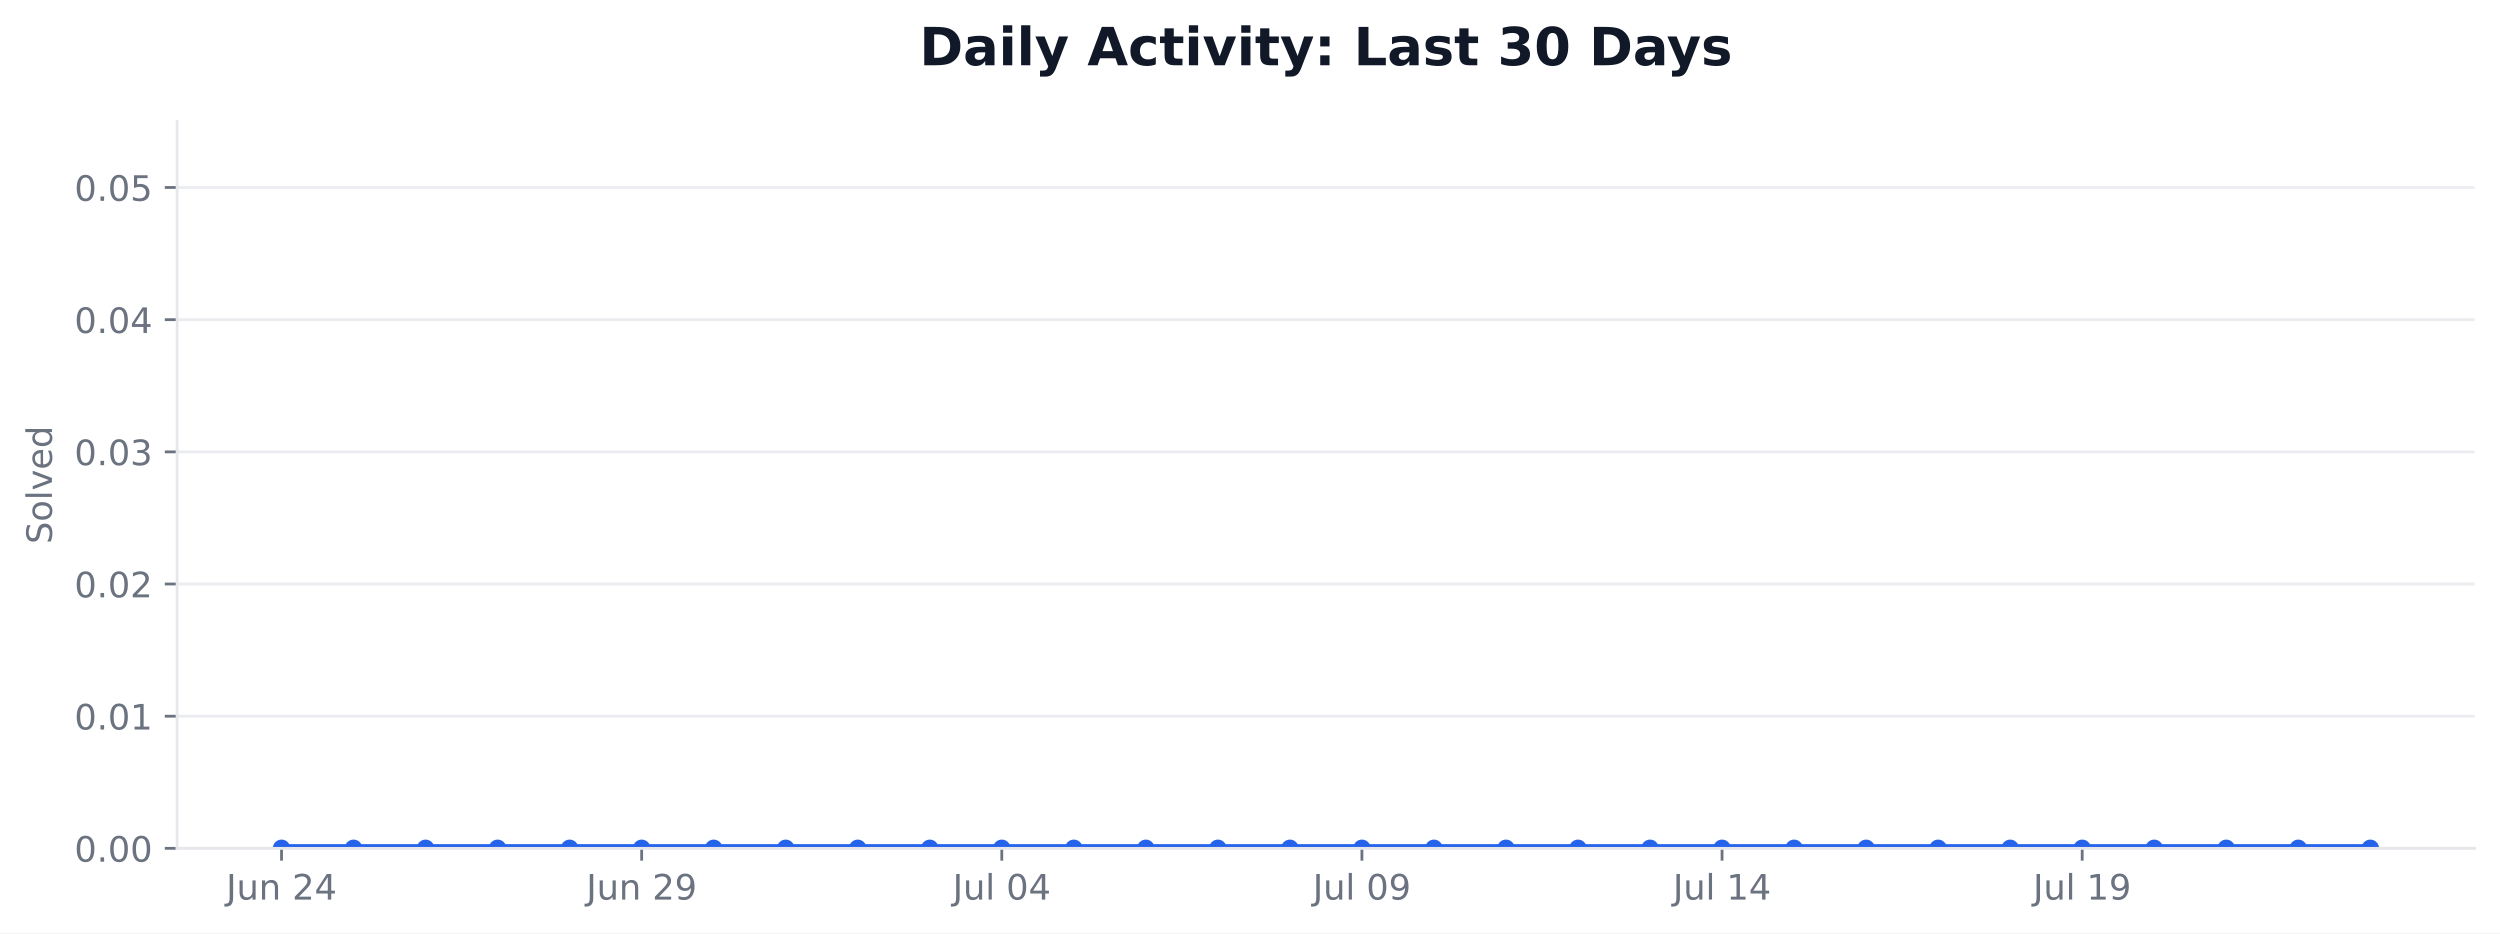
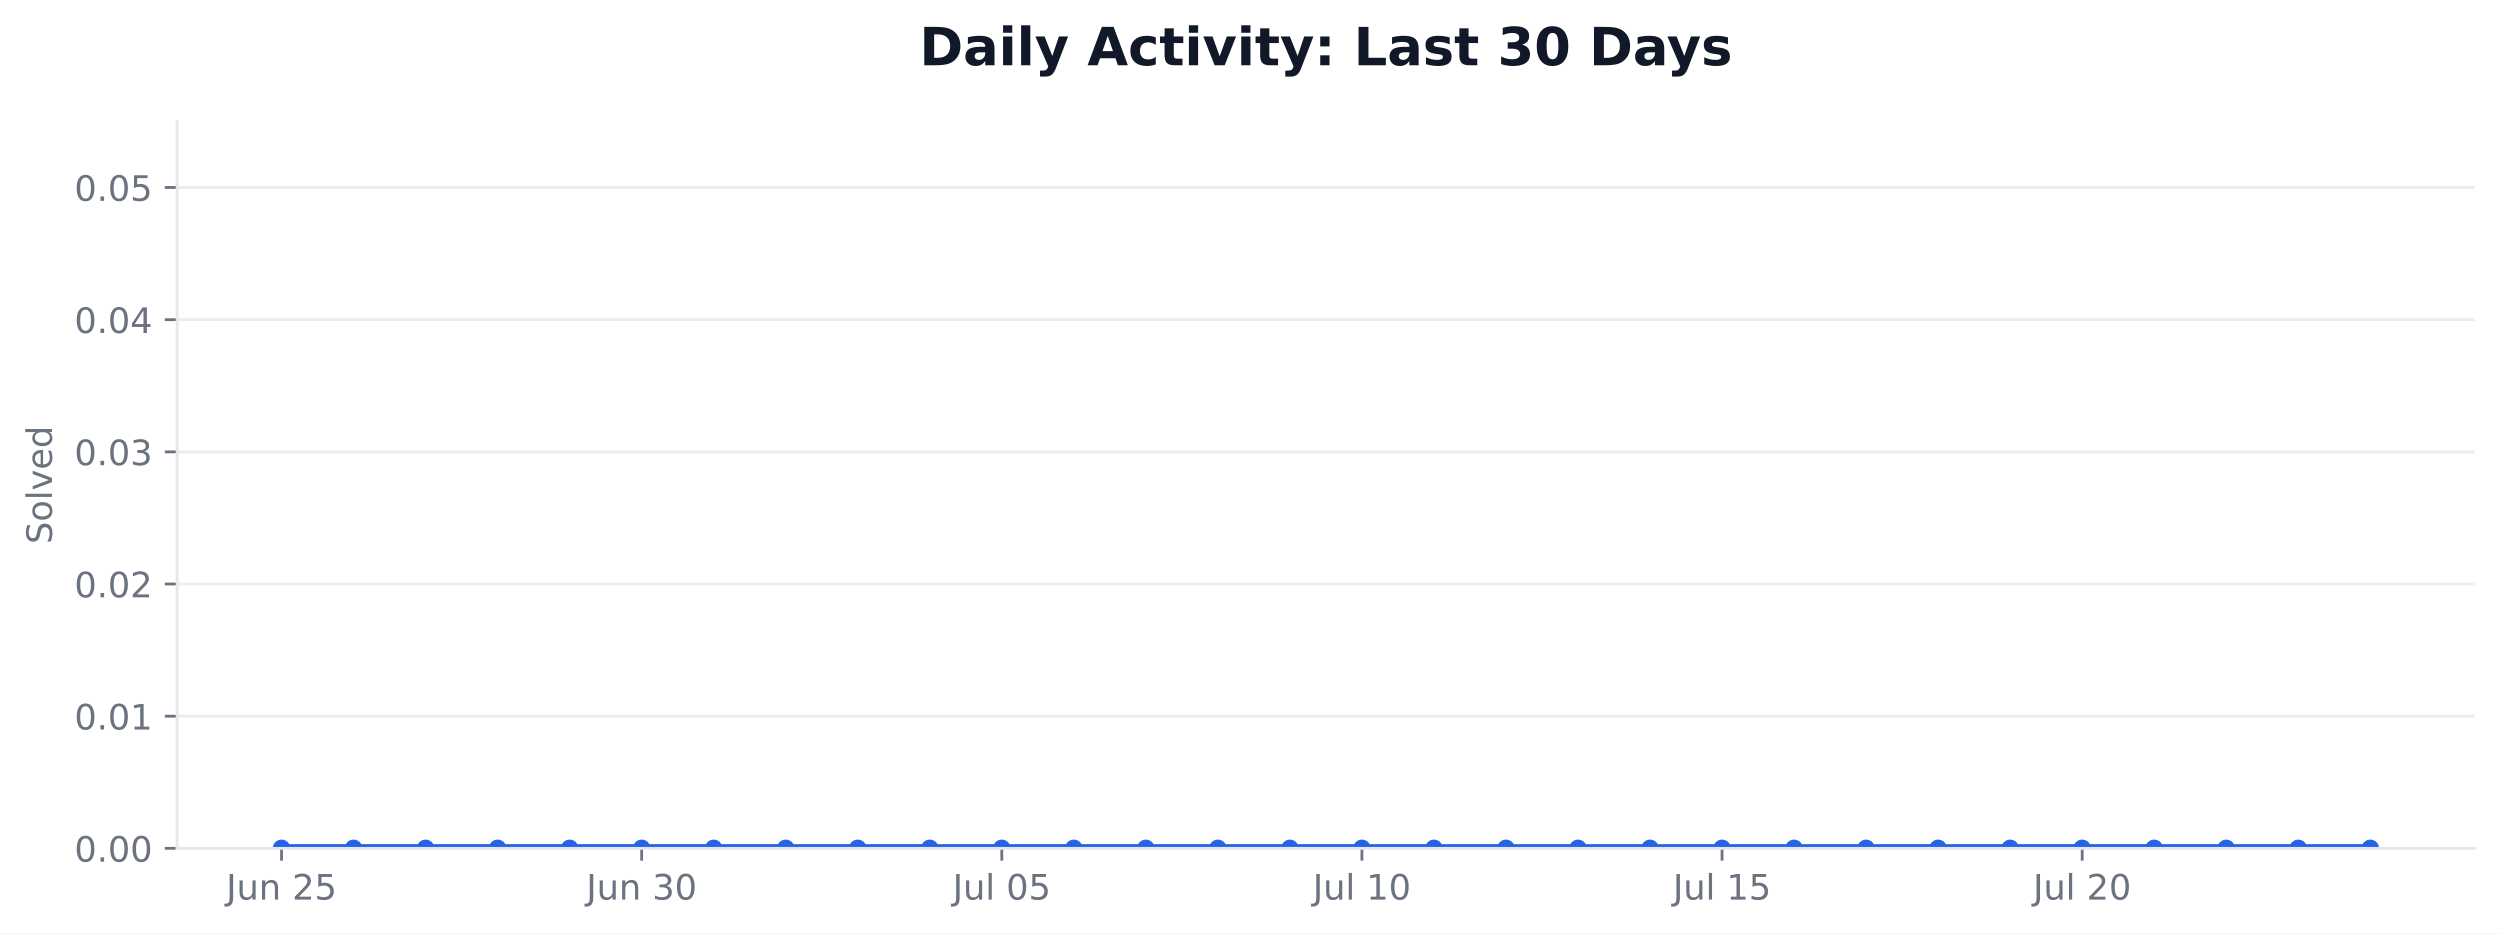
<svg xmlns="http://www.w3.org/2000/svg" xmlns:xlink="http://www.w3.org/1999/xlink" width="712.424pt" height="265.956pt" viewBox="0 0 712.424 265.956" version="1.1">
  <defs>
    <style type="text/css">*{stroke-linejoin: round; stroke-linecap: butt}</style>
  </defs>
  <g id="figure_1">
    <g id="patch_1">
      <path d="M 0 265.956  L 712.424 265.956  L 712.424 0  L 0 0  z " style="fill: #ffffff" />
    </g>
    <g id="axes_1">
      <g id="patch_2">
        <path d="M 50.466 241.755  L 705.224 241.755  L 705.224 34.598  L 50.466 34.598  z " style="fill: #ffffff" />
      </g>
      <g id="matplotlib.axis_1">
        <g id="xtick_1">
          <g id="line2d_1">
            <defs>
-               <path id="mb75f6a606b" d="M 0 0  L 0 3.5  " style="stroke: #6b7280; stroke-width: 0.8" />
+               <path id="m4bdb5b1ca9" d="M 0 0  L 0 3.5  " style="stroke: #6b7280; stroke-width: 0.8" />
            </defs>
            <g>
-               <use xlink:href="#mb75f6a606b" x="80.228" y="241.755" style="fill: #6b7280; stroke: #6b7280; stroke-width: 0.8" />
+               <use xlink:href="#m4bdb5b1ca9" x="80.228" y="241.755" style="fill: #6b7280; stroke: #6b7280; stroke-width: 0.8" />
            </g>
          </g>
          <g id="text_1">
            <g style="fill: #6b7280" transform="translate(64.46406 256.353) scale(0.1 -0.1)">
              <defs>
                <path id="DejaVuSans-2d" d="M 628 4666  L 1259 4666  L 1259 325  Q 1259 -519 939 -900  Q 619 -1281 -91 -1281  L -331 -1281  L -331 -750  L -134 -750  Q 284 -750 456 -515  Q 628 -281 628 325  L 628 4666  z " transform="scale(0.015625)" />
                <path id="DejaVuSans-58" d="M 544 1381  L 544 3500  L 1119 3500  L 1119 1403  Q 1119 906 1312 657  Q 1506 409 1894 409  Q 2359 409 2629 706  Q 2900 1003 2900 1516  L 2900 3500  L 3475 3500  L 3475 0  L 2900 0  L 2900 538  Q 2691 219 2414 64  Q 2138 -91 1772 -91  Q 1169 -91 856 284  Q 544 659 544 1381  z M 1991 3584  L 1991 3584  z " transform="scale(0.015625)" />
                <path id="DejaVuSans-51" d="M 3513 2113  L 3513 0  L 2938 0  L 2938 2094  Q 2938 2591 2744 2837  Q 2550 3084 2163 3084  Q 1697 3084 1428 2787  Q 1159 2491 1159 1978  L 1159 0  L 581 0  L 581 3500  L 1159 3500  L 1159 2956  Q 1366 3272 1645 3428  Q 1925 3584 2291 3584  Q 2894 3584 3203 3211  Q 3513 2838 3513 2113  z " transform="scale(0.015625)" />
                <path id="DejaVuSans-3" transform="scale(0.015625)" />
                <path id="DejaVuSans-15" d="M 1228 531  L 3431 531  L 3431 0  L 469 0  L 469 531  Q 828 903 1448 1529  Q 2069 2156 2228 2338  Q 2531 2678 2651 2914  Q 2772 3150 2772 3378  Q 2772 3750 2511 3984  Q 2250 4219 1831 4219  Q 1534 4219 1204 4116  Q 875 4013 500 3803  L 500 4441  Q 881 4594 1212 4672  Q 1544 4750 1819 4750  Q 2544 4750 2975 4387  Q 3406 4025 3406 3419  Q 3406 3131 3298 2873  Q 3191 2616 2906 2266  Q 2828 2175 2409 1742  Q 1991 1309 1228 531  z " transform="scale(0.015625)" />
-                 <path id="DejaVuSans-17" d="M 2419 4116  L 825 1625  L 2419 1625  L 2419 4116  z M 2253 4666  L 3047 4666  L 3047 1625  L 3713 1625  L 3713 1100  L 3047 1100  L 3047 0  L 2419 0  L 2419 1100  L 313 1100  L 313 1709  L 2253 4666  z " transform="scale(0.015625)" />
+                 <path id="DejaVuSans-18" d="M 691 4666  L 3169 4666  L 3169 4134  L 1269 4134  L 1269 2991  Q 1406 3038 1543 3061  Q 1681 3084 1819 3084  Q 2600 3084 3056 2656  Q 3513 2228 3513 1497  Q 3513 744 3044 326  Q 2575 -91 1722 -91  Q 1428 -91 1123 -41  Q 819 9 494 109  L 494 744  Q 775 591 1075 516  Q 1375 441 1709 441  Q 2250 441 2565 725  Q 2881 1009 2881 1497  Q 2881 1984 2565 2268  Q 2250 2553 1709 2553  Q 1456 2553 1204 2497  Q 953 2441 691 2322  L 691 4666  z " transform="scale(0.015625)" />
              </defs>
              <use xlink:href="#DejaVuSans-2d" />
              <use xlink:href="#DejaVuSans-58" transform="translate(29.5 0)" />
              <use xlink:href="#DejaVuSans-51" transform="translate(92.875 0)" />
              <use xlink:href="#DejaVuSans-3" transform="translate(156.25 0)" />
              <use xlink:href="#DejaVuSans-15" transform="translate(188.0312 0)" />
-               <use xlink:href="#DejaVuSans-17" transform="translate(251.6562 0)" />
+               <use xlink:href="#DejaVuSans-18" transform="translate(251.6562 0)" />
            </g>
          </g>
        </g>
        <g id="xtick_2">
          <g id="line2d_2">
            <g>
-               <use xlink:href="#mb75f6a606b" x="182.855" y="241.755" style="fill: #6b7280; stroke: #6b7280; stroke-width: 0.8" />
+               <use xlink:href="#m4bdb5b1ca9" x="182.855" y="241.755" style="fill: #6b7280; stroke: #6b7280; stroke-width: 0.8" />
            </g>
          </g>
          <g id="text_2">
            <g style="fill: #6b7280" transform="translate(167.0906 256.353) scale(0.1 -0.1)">
              <defs>
-                 <path id="DejaVuSans-1c" d="M 703 97  L 703 672  Q 941 559 1184 500  Q 1428 441 1663 441  Q 2288 441 2617 861  Q 2947 1281 2994 2138  Q 2813 1869 2534 1725  Q 2256 1581 1919 1581  Q 1219 1581 811 2004  Q 403 2428 403 3163  Q 403 3881 828 4315  Q 1253 4750 1959 4750  Q 2769 4750 3195 4129  Q 3622 3509 3622 2328  Q 3622 1225 3098 567  Q 2575 -91 1691 -91  Q 1453 -91 1209 -44  Q 966 3 703 97  z M 1959 2075  Q 2384 2075 2632 2365  Q 2881 2656 2881 3163  Q 2881 3666 2632 3958  Q 2384 4250 1959 4250  Q 1534 4250 1286 3958  Q 1038 3666 1038 3163  Q 1038 2656 1286 2365  Q 1534 2075 1959 2075  z " transform="scale(0.015625)" />
+                 <path id="DejaVuSans-16" d="M 2597 2516  Q 3050 2419 3304 2112  Q 3559 1806 3559 1356  Q 3559 666 3084 287  Q 2609 -91 1734 -91  Q 1441 -91 1130 -33  Q 819 25 488 141  L 488 750  Q 750 597 1062 519  Q 1375 441 1716 441  Q 2309 441 2620 675  Q 2931 909 2931 1356  Q 2931 1769 2642 2001  Q 2353 2234 1838 2234  L 1294 2234  L 1294 2753  L 1863 2753  Q 2328 2753 2575 2939  Q 2822 3125 2822 3475  Q 2822 3834 2567 4026  Q 2313 4219 1838 4219  Q 1578 4219 1281 4162  Q 984 4106 628 3988  L 628 4550  Q 988 4650 1302 4700  Q 1616 4750 1894 4750  Q 2613 4750 3031 4423  Q 3450 4097 3450 3541  Q 3450 3153 3228 2886  Q 3006 2619 2597 2516  z " transform="scale(0.015625)" />
+                 <path id="DejaVuSans-13" d="M 2034 4250  Q 1547 4250 1301 3770  Q 1056 3291 1056 2328  Q 1056 1369 1301 889  Q 1547 409 2034 409  Q 2525 409 2770 889  Q 3016 1369 3016 2328  Q 3016 3291 2770 3770  Q 2525 4250 2034 4250  z M 2034 4750  Q 2819 4750 3233 4129  Q 3647 3509 3647 2328  Q 3647 1150 3233 529  Q 2819 -91 2034 -91  Q 1250 -91 836 529  Q 422 1150 422 2328  Q 422 3509 836 4129  Q 1250 4750 2034 4750  z " transform="scale(0.015625)" />
              </defs>
              <use xlink:href="#DejaVuSans-2d" />
              <use xlink:href="#DejaVuSans-58" transform="translate(29.5 0)" />
              <use xlink:href="#DejaVuSans-51" transform="translate(92.875 0)" />
              <use xlink:href="#DejaVuSans-3" transform="translate(156.25 0)" />
-               <use xlink:href="#DejaVuSans-15" transform="translate(188.0312 0)" />
-               <use xlink:href="#DejaVuSans-1c" transform="translate(251.6562 0)" />
+               <use xlink:href="#DejaVuSans-16" transform="translate(188.0312 0)" />
+               <use xlink:href="#DejaVuSans-13" transform="translate(251.6562 0)" />
            </g>
          </g>
        </g>
        <g id="xtick_3">
          <g id="line2d_3">
            <g>
-               <use xlink:href="#mb75f6a606b" x="285.481" y="241.755" style="fill: #6b7280; stroke: #6b7280; stroke-width: 0.8" />
+               <use xlink:href="#m4bdb5b1ca9" x="285.481" y="241.755" style="fill: #6b7280; stroke: #6b7280; stroke-width: 0.8" />
            </g>
          </g>
          <g id="text_3">
            <g style="fill: #6b7280" transform="translate(271.4969 256.3537) scale(0.1 -0.1)">
              <defs>
                <path id="DejaVuSans-4f" d="M 603 4863  L 1178 4863  L 1178 0  L 603 0  L 603 4863  z " transform="scale(0.015625)" />
-                 <path id="DejaVuSans-13" d="M 2034 4250  Q 1547 4250 1301 3770  Q 1056 3291 1056 2328  Q 1056 1369 1301 889  Q 1547 409 2034 409  Q 2525 409 2770 889  Q 3016 1369 3016 2328  Q 3016 3291 2770 3770  Q 2525 4250 2034 4250  z M 2034 4750  Q 2819 4750 3233 4129  Q 3647 3509 3647 2328  Q 3647 1150 3233 529  Q 2819 -91 2034 -91  Q 1250 -91 836 529  Q 422 1150 422 2328  Q 422 3509 836 4129  Q 1250 4750 2034 4750  z " transform="scale(0.015625)" />
              </defs>
              <use xlink:href="#DejaVuSans-2d" />
              <use xlink:href="#DejaVuSans-58" transform="translate(29.5 0)" />
              <use xlink:href="#DejaVuSans-4f" transform="translate(92.875 0)" />
              <use xlink:href="#DejaVuSans-3" transform="translate(120.6562 0)" />
              <use xlink:href="#DejaVuSans-13" transform="translate(152.4375 0)" />
-               <use xlink:href="#DejaVuSans-17" transform="translate(216.0625 0)" />
+               <use xlink:href="#DejaVuSans-18" transform="translate(216.0625 0)" />
            </g>
          </g>
        </g>
        <g id="xtick_4">
          <g id="line2d_4">
            <g>
-               <use xlink:href="#mb75f6a606b" x="388.108" y="241.755" style="fill: #6b7280; stroke: #6b7280; stroke-width: 0.8" />
+               <use xlink:href="#m4bdb5b1ca9" x="388.108" y="241.755" style="fill: #6b7280; stroke: #6b7280; stroke-width: 0.8" />
            </g>
          </g>
          <g id="text_4">
            <g style="fill: #6b7280" transform="translate(374.1235 256.3537) scale(0.1 -0.1)">
-               <use xlink:href="#DejaVuSans-2d" />
-               <use xlink:href="#DejaVuSans-58" transform="translate(29.5 0)" />
-               <use xlink:href="#DejaVuSans-4f" transform="translate(92.875 0)" />
-               <use xlink:href="#DejaVuSans-3" transform="translate(120.6562 0)" />
-               <use xlink:href="#DejaVuSans-13" transform="translate(152.4375 0)" />
-               <use xlink:href="#DejaVuSans-1c" transform="translate(216.0625 0)" />
-             </g>
-           </g>
-         </g>
-         <g id="xtick_5">
-           <g id="line2d_5">
-             <g>
-               <use xlink:href="#mb75f6a606b" x="490.734" y="241.755" style="fill: #6b7280; stroke: #6b7280; stroke-width: 0.8" />
-             </g>
-           </g>
-           <g id="text_5">
-             <g style="fill: #6b7280" transform="translate(476.7501 256.3537) scale(0.1 -0.1)">
              <defs>
                <path id="DejaVuSans-14" d="M 794 531  L 1825 531  L 1825 4091  L 703 3866  L 703 4441  L 1819 4666  L 2450 4666  L 2450 531  L 3481 531  L 3481 0  L 794 0  L 794 531  z " transform="scale(0.015625)" />
              </defs>
              <use xlink:href="#DejaVuSans-2d" />
              <use xlink:href="#DejaVuSans-58" transform="translate(29.5 0)" />
              <use xlink:href="#DejaVuSans-4f" transform="translate(92.875 0)" />
              <use xlink:href="#DejaVuSans-3" transform="translate(120.6562 0)" />
              <use xlink:href="#DejaVuSans-14" transform="translate(152.4375 0)" />
-               <use xlink:href="#DejaVuSans-17" transform="translate(216.0625 0)" />
-             </g>
-           </g>
-         </g>
-         <g id="xtick_6">
-           <g id="line2d_6">
-             <g>
-               <use xlink:href="#mb75f6a606b" x="593.361" y="241.755" style="fill: #6b7280; stroke: #6b7280; stroke-width: 0.8" />
-             </g>
-           </g>
-           <g id="text_6">
-             <g style="fill: #6b7280" transform="translate(579.3767 256.3537) scale(0.1 -0.1)">
+               <use xlink:href="#DejaVuSans-13" transform="translate(216.0625 0)" />
+             </g>
+           </g>
+         </g>
+         <g id="xtick_5">
+           <g id="line2d_5">
+             <g>
+               <use xlink:href="#m4bdb5b1ca9" x="490.734" y="241.755" style="fill: #6b7280; stroke: #6b7280; stroke-width: 0.8" />
+             </g>
+           </g>
+           <g id="text_5">
+             <g style="fill: #6b7280" transform="translate(476.7501 256.3537) scale(0.1 -0.1)">
              <use xlink:href="#DejaVuSans-2d" />
              <use xlink:href="#DejaVuSans-58" transform="translate(29.5 0)" />
              <use xlink:href="#DejaVuSans-4f" transform="translate(92.875 0)" />
              <use xlink:href="#DejaVuSans-3" transform="translate(120.6562 0)" />
              <use xlink:href="#DejaVuSans-14" transform="translate(152.4375 0)" />
-               <use xlink:href="#DejaVuSans-1c" transform="translate(216.0625 0)" />
+               <use xlink:href="#DejaVuSans-18" transform="translate(216.0625 0)" />
+             </g>
+           </g>
+         </g>
+         <g id="xtick_6">
+           <g id="line2d_6">
+             <g>
+               <use xlink:href="#m4bdb5b1ca9" x="593.361" y="241.755" style="fill: #6b7280; stroke: #6b7280; stroke-width: 0.8" />
+             </g>
+           </g>
+           <g id="text_6">
+             <g style="fill: #6b7280" transform="translate(579.3767 256.3537) scale(0.1 -0.1)">
+               <use xlink:href="#DejaVuSans-2d" />
+               <use xlink:href="#DejaVuSans-58" transform="translate(29.5 0)" />
+               <use xlink:href="#DejaVuSans-4f" transform="translate(92.875 0)" />
+               <use xlink:href="#DejaVuSans-3" transform="translate(120.6562 0)" />
+               <use xlink:href="#DejaVuSans-15" transform="translate(152.4375 0)" />
+               <use xlink:href="#DejaVuSans-13" transform="translate(216.0625 0)" />
            </g>
          </g>
        </g>
      </g>
      <g id="matplotlib.axis_2">
        <g id="ytick_1">
          <g id="line2d_7">
-             <path d="M 50.466 241.755  L 705.224 241.755  " clip-path="url(#p8665cf4d64)" style="fill: none; stroke: #e5e7eb; stroke-opacity: 0.8; stroke-width: 0.8; stroke-linecap: square" />
+             <path d="M 50.466 241.755  L 705.224 241.755  " clip-path="url(#p389d0d5aaa)" style="fill: none; stroke: #e5e7eb; stroke-opacity: 0.8; stroke-width: 0.8; stroke-linecap: square" />
          </g>
          <g id="line2d_8">
            <defs>
-               <path id="md9d29b97d8" d="M 0 0  L -3.5 0  " style="stroke: #6b7280; stroke-width: 0.8" />
+               <path id="me337d2d0a6" d="M 0 0  L -3.5 0  " style="stroke: #6b7280; stroke-width: 0.8" />
            </defs>
            <g>
-               <use xlink:href="#md9d29b97d8" x="50.466" y="241.755" style="fill: #6b7280; stroke: #6b7280; stroke-width: 0.8" />
+               <use xlink:href="#me337d2d0a6" x="50.466" y="241.755" style="fill: #6b7280; stroke: #6b7280; stroke-width: 0.8" />
            </g>
          </g>
          <g id="text_7">
            <g style="fill: #6b7280" transform="translate(21.20078 245.5541) scale(0.1 -0.1)">
              <defs>
                <path id="DejaVuSans-11" d="M 684 794  L 1344 794  L 1344 0  L 684 0  L 684 794  z " transform="scale(0.015625)" />
              </defs>
              <use xlink:href="#DejaVuSans-13" />
              <use xlink:href="#DejaVuSans-11" transform="translate(63.625 0)" />
              <use xlink:href="#DejaVuSans-13" transform="translate(95.40625 0)" />
              <use xlink:href="#DejaVuSans-13" transform="translate(159.0312 0)" />
            </g>
          </g>
        </g>
        <g id="ytick_2">
          <g id="line2d_9">
-             <path d="M 50.466 204.09  L 705.224 204.09  " clip-path="url(#p8665cf4d64)" style="fill: none; stroke: #e5e7eb; stroke-opacity: 0.8; stroke-width: 0.8; stroke-linecap: square" />
+             <path d="M 50.466 204.09  L 705.224 204.09  " clip-path="url(#p389d0d5aaa)" style="fill: none; stroke: #e5e7eb; stroke-opacity: 0.8; stroke-width: 0.8; stroke-linecap: square" />
          </g>
          <g id="line2d_10">
            <g>
-               <use xlink:href="#md9d29b97d8" x="50.466" y="204.09" style="fill: #6b7280; stroke: #6b7280; stroke-width: 0.8" />
+               <use xlink:href="#me337d2d0a6" x="50.466" y="204.09" style="fill: #6b7280; stroke: #6b7280; stroke-width: 0.8" />
            </g>
          </g>
          <g id="text_8">
            <g style="fill: #6b7280" transform="translate(21.20078 207.8891) scale(0.1 -0.1)">
              <use xlink:href="#DejaVuSans-13" />
              <use xlink:href="#DejaVuSans-11" transform="translate(63.625 0)" />
              <use xlink:href="#DejaVuSans-13" transform="translate(95.40625 0)" />
              <use xlink:href="#DejaVuSans-14" transform="translate(159.0312 0)" />
            </g>
          </g>
        </g>
        <g id="ytick_3">
          <g id="line2d_11">
-             <path d="M 50.466 166.425  L 705.224 166.425  " clip-path="url(#p8665cf4d64)" style="fill: none; stroke: #e5e7eb; stroke-opacity: 0.8; stroke-width: 0.8; stroke-linecap: square" />
+             <path d="M 50.466 166.425  L 705.224 166.425  " clip-path="url(#p389d0d5aaa)" style="fill: none; stroke: #e5e7eb; stroke-opacity: 0.8; stroke-width: 0.8; stroke-linecap: square" />
          </g>
          <g id="line2d_12">
            <g>
-               <use xlink:href="#md9d29b97d8" x="50.466" y="166.425" style="fill: #6b7280; stroke: #6b7280; stroke-width: 0.8" />
+               <use xlink:href="#me337d2d0a6" x="50.466" y="166.425" style="fill: #6b7280; stroke: #6b7280; stroke-width: 0.8" />
            </g>
          </g>
          <g id="text_9">
            <g style="fill: #6b7280" transform="translate(21.20078 170.2241) scale(0.1 -0.1)">
              <use xlink:href="#DejaVuSans-13" />
              <use xlink:href="#DejaVuSans-11" transform="translate(63.625 0)" />
              <use xlink:href="#DejaVuSans-13" transform="translate(95.40625 0)" />
              <use xlink:href="#DejaVuSans-15" transform="translate(159.0312 0)" />
            </g>
          </g>
        </g>
        <g id="ytick_4">
          <g id="line2d_13">
-             <path d="M 50.466 128.76  L 705.224 128.76  " clip-path="url(#p8665cf4d64)" style="fill: none; stroke: #e5e7eb; stroke-opacity: 0.8; stroke-width: 0.8; stroke-linecap: square" />
+             <path d="M 50.466 128.76  L 705.224 128.76  " clip-path="url(#p389d0d5aaa)" style="fill: none; stroke: #e5e7eb; stroke-opacity: 0.8; stroke-width: 0.8; stroke-linecap: square" />
          </g>
          <g id="line2d_14">
            <g>
-               <use xlink:href="#md9d29b97d8" x="50.466" y="128.76" style="fill: #6b7280; stroke: #6b7280; stroke-width: 0.8" />
+               <use xlink:href="#me337d2d0a6" x="50.466" y="128.76" style="fill: #6b7280; stroke: #6b7280; stroke-width: 0.8" />
            </g>
          </g>
          <g id="text_10">
            <g style="fill: #6b7280" transform="translate(21.20078 132.5591) scale(0.1 -0.1)">
-               <defs>
-                 <path id="DejaVuSans-16" d="M 2597 2516  Q 3050 2419 3304 2112  Q 3559 1806 3559 1356  Q 3559 666 3084 287  Q 2609 -91 1734 -91  Q 1441 -91 1130 -33  Q 819 25 488 141  L 488 750  Q 750 597 1062 519  Q 1375 441 1716 441  Q 2309 441 2620 675  Q 2931 909 2931 1356  Q 2931 1769 2642 2001  Q 2353 2234 1838 2234  L 1294 2234  L 1294 2753  L 1863 2753  Q 2328 2753 2575 2939  Q 2822 3125 2822 3475  Q 2822 3834 2567 4026  Q 2313 4219 1838 4219  Q 1578 4219 1281 4162  Q 984 4106 628 3988  L 628 4550  Q 988 4650 1302 4700  Q 1616 4750 1894 4750  Q 2613 4750 3031 4423  Q 3450 4097 3450 3541  Q 3450 3153 3228 2886  Q 3006 2619 2597 2516  z " transform="scale(0.015625)" />
-               </defs>
              <use xlink:href="#DejaVuSans-13" />
              <use xlink:href="#DejaVuSans-11" transform="translate(63.625 0)" />
              <use xlink:href="#DejaVuSans-13" transform="translate(95.40625 0)" />
              <use xlink:href="#DejaVuSans-16" transform="translate(159.0312 0)" />
            </g>
          </g>
        </g>
        <g id="ytick_5">
          <g id="line2d_15">
-             <path d="M 50.466 91.095  L 705.224 91.095  " clip-path="url(#p8665cf4d64)" style="fill: none; stroke: #e5e7eb; stroke-opacity: 0.8; stroke-width: 0.8; stroke-linecap: square" />
+             <path d="M 50.466 91.095  L 705.224 91.095  " clip-path="url(#p389d0d5aaa)" style="fill: none; stroke: #e5e7eb; stroke-opacity: 0.8; stroke-width: 0.8; stroke-linecap: square" />
          </g>
          <g id="line2d_16">
            <g>
-               <use xlink:href="#md9d29b97d8" x="50.466" y="91.095" style="fill: #6b7280; stroke: #6b7280; stroke-width: 0.8" />
+               <use xlink:href="#me337d2d0a6" x="50.466" y="91.095" style="fill: #6b7280; stroke: #6b7280; stroke-width: 0.8" />
            </g>
          </g>
          <g id="text_11">
            <g style="fill: #6b7280" transform="translate(21.20078 94.89403) scale(0.1 -0.1)">
+               <defs>
+                 <path id="DejaVuSans-17" d="M 2419 4116  L 825 1625  L 2419 1625  L 2419 4116  z M 2253 4666  L 3047 4666  L 3047 1625  L 3713 1625  L 3713 1100  L 3047 1100  L 3047 0  L 2419 0  L 2419 1100  L 313 1100  L 313 1709  L 2253 4666  z " transform="scale(0.015625)" />
+               </defs>
              <use xlink:href="#DejaVuSans-13" />
              <use xlink:href="#DejaVuSans-11" transform="translate(63.625 0)" />
              <use xlink:href="#DejaVuSans-13" transform="translate(95.40625 0)" />
              <use xlink:href="#DejaVuSans-17" transform="translate(159.0312 0)" />
            </g>
          </g>
        </g>
        <g id="ytick_6">
          <g id="line2d_17">
-             <path d="M 50.466 53.43  L 705.224 53.43  " clip-path="url(#p8665cf4d64)" style="fill: none; stroke: #e5e7eb; stroke-opacity: 0.8; stroke-width: 0.8; stroke-linecap: square" />
+             <path d="M 50.466 53.43  L 705.224 53.43  " clip-path="url(#p389d0d5aaa)" style="fill: none; stroke: #e5e7eb; stroke-opacity: 0.8; stroke-width: 0.8; stroke-linecap: square" />
          </g>
          <g id="line2d_18">
            <g>
-               <use xlink:href="#md9d29b97d8" x="50.466" y="53.43" style="fill: #6b7280; stroke: #6b7280; stroke-width: 0.8" />
+               <use xlink:href="#me337d2d0a6" x="50.466" y="53.43" style="fill: #6b7280; stroke: #6b7280; stroke-width: 0.8" />
            </g>
          </g>
          <g id="text_12">
            <g style="fill: #6b7280" transform="translate(21.20078 57.229) scale(0.1 -0.1)">
-               <defs>
-                 <path id="DejaVuSans-18" d="M 691 4666  L 3169 4666  L 3169 4134  L 1269 4134  L 1269 2991  Q 1406 3038 1543 3061  Q 1681 3084 1819 3084  Q 2600 3084 3056 2656  Q 3513 2228 3513 1497  Q 3513 744 3044 326  Q 2575 -91 1722 -91  Q 1428 -91 1123 -41  Q 819 9 494 109  L 494 744  Q 775 591 1075 516  Q 1375 441 1709 441  Q 2250 441 2565 725  Q 2881 1009 2881 1497  Q 2881 1984 2565 2268  Q 2250 2553 1709 2553  Q 1456 2553 1204 2497  Q 953 2441 691 2322  L 691 4666  z " transform="scale(0.015625)" />
-               </defs>
              <use xlink:href="#DejaVuSans-13" />
              <use xlink:href="#DejaVuSans-11" transform="translate(63.625 0)" />
              <use xlink:href="#DejaVuSans-13" transform="translate(95.40625 0)" />
              <use xlink:href="#DejaVuSans-18" transform="translate(159.0312 0)" />
            </g>
          </g>
        </g>
        <g id="text_13">
          <g style="fill: #6b7280" transform="translate(14.79844 155.0093) rotate(-90) scale(0.1 -0.1)">
            <defs>
              <path id="DejaVuSans-36" d="M 3425 4513  L 3425 3897  Q 3066 4069 2747 4153  Q 2428 4238 2131 4238  Q 1616 4238 1336 4038  Q 1056 3838 1056 3469  Q 1056 3159 1242 3001  Q 1428 2844 1947 2747  L 2328 2669  Q 3034 2534 3370 2195  Q 3706 1856 3706 1288  Q 3706 609 3251 259  Q 2797 -91 1919 -91  Q 1588 -91 1214 -16  Q 841 59 441 206  L 441 856  Q 825 641 1194 531  Q 1563 422 1919 422  Q 2459 422 2753 634  Q 3047 847 3047 1241  Q 3047 1584 2836 1778  Q 2625 1972 2144 2069  L 1759 2144  Q 1053 2284 737 2584  Q 422 2884 422 3419  Q 422 4038 858 4394  Q 1294 4750 2059 4750  Q 2388 4750 2728 4690  Q 3069 4631 3425 4513  z " transform="scale(0.015625)" />
              <path id="DejaVuSans-52" d="M 1959 3097  Q 1497 3097 1228 2736  Q 959 2375 959 1747  Q 959 1119 1226 758  Q 1494 397 1959 397  Q 2419 397 2687 759  Q 2956 1122 2956 1747  Q 2956 2369 2687 2733  Q 2419 3097 1959 3097  z M 1959 3584  Q 2709 3584 3137 3096  Q 3566 2609 3566 1747  Q 3566 888 3137 398  Q 2709 -91 1959 -91  Q 1206 -91 779 398  Q 353 888 353 1747  Q 353 2609 779 3096  Q 1206 3584 1959 3584  z " transform="scale(0.015625)" />
              <path id="DejaVuSans-59" d="M 191 3500  L 800 3500  L 1894 563  L 2988 3500  L 3597 3500  L 2284 0  L 1503 0  L 191 3500  z " transform="scale(0.015625)" />
              <path id="DejaVuSans-48" d="M 3597 1894  L 3597 1613  L 953 1613  Q 991 1019 1311 708  Q 1631 397 2203 397  Q 2534 397 2845 478  Q 3156 559 3463 722  L 3463 178  Q 3153 47 2828 -22  Q 2503 -91 2169 -91  Q 1331 -91 842 396  Q 353 884 353 1716  Q 353 2575 817 3079  Q 1281 3584 2069 3584  Q 2775 3584 3186 3129  Q 3597 2675 3597 1894  z M 3022 2063  Q 3016 2534 2758 2815  Q 2500 3097 2075 3097  Q 1594 3097 1305 2825  Q 1016 2553 972 2059  L 3022 2063  z " transform="scale(0.015625)" />
              <path id="DejaVuSans-47" d="M 2906 2969  L 2906 4863  L 3481 4863  L 3481 0  L 2906 0  L 2906 525  Q 2725 213 2448 61  Q 2172 -91 1784 -91  Q 1150 -91 751 415  Q 353 922 353 1747  Q 353 2572 751 3078  Q 1150 3584 1784 3584  Q 2172 3584 2448 3432  Q 2725 3281 2906 2969  z M 947 1747  Q 947 1113 1208 752  Q 1469 391 1925 391  Q 2381 391 2643 752  Q 2906 1113 2906 1747  Q 2906 2381 2643 2742  Q 2381 3103 1925 3103  Q 1469 3103 1208 2742  Q 947 2381 947 1747  z " transform="scale(0.015625)" />
            </defs>
            <use xlink:href="#DejaVuSans-36" />
            <use xlink:href="#DejaVuSans-52" transform="translate(63.48438 0)" />
            <use xlink:href="#DejaVuSans-4f" transform="translate(124.6719 0)" />
            <use xlink:href="#DejaVuSans-59" transform="translate(152.4531 0)" />
            <use xlink:href="#DejaVuSans-48" transform="translate(211.6406 0)" />
            <use xlink:href="#DejaVuSans-47" transform="translate(273.1719 0)" />
          </g>
        </g>
      </g>
      <g id="FillBetweenPolyCollection_1">
        <defs>
-           <path id="m752c1c1ca4" d="M 80.228 -24.201  L 80.228 -24.201  L 100.753 -24.201  L 121.279 -24.201  L 141.804 -24.201  L 162.329 -24.201  L 182.855 -24.201  L 203.38 -24.201  L 223.905 -24.201  L 244.431 -24.201  L 264.956 -24.201  L 285.481 -24.201  L 306.007 -24.201  L 326.532 -24.201  L 347.057 -24.201  L 367.583 -24.201  L 388.108 -24.201  L 408.633 -24.201  L 429.159 -24.201  L 449.684 -24.201  L 470.209 -24.201  L 490.734 -24.201  L 511.26 -24.201  L 531.785 -24.201  L 552.31 -24.201  L 572.836 -24.201  L 593.361 -24.201  L 613.886 -24.201  L 634.412 -24.201  L 654.937 -24.201  L 675.462 -24.201  L 675.462 -24.201  L 675.462 -24.201  L 654.937 -24.201  L 634.412 -24.201  L 613.886 -24.201  L 593.361 -24.201  L 572.836 -24.201  L 552.31 -24.201  L 531.785 -24.201  L 511.26 -24.201  L 490.734 -24.201  L 470.209 -24.201  L 449.684 -24.201  L 429.159 -24.201  L 408.633 -24.201  L 388.108 -24.201  L 367.583 -24.201  L 347.057 -24.201  L 326.532 -24.201  L 306.007 -24.201  L 285.481 -24.201  L 264.956 -24.201  L 244.431 -24.201  L 223.905 -24.201  L 203.38 -24.201  L 182.855 -24.201  L 162.329 -24.201  L 141.804 -24.201  L 121.279 -24.201  L 100.753 -24.201  L 80.228 -24.201  z " style="stroke: #bfdbfe; stroke-opacity: 0.45" />
+           <path id="mc92eeb14d6" d="M 80.228 -24.201  L 80.228 -24.201  L 100.753 -24.201  L 121.279 -24.201  L 141.804 -24.201  L 162.329 -24.201  L 182.855 -24.201  L 203.38 -24.201  L 223.905 -24.201  L 244.431 -24.201  L 264.956 -24.201  L 285.481 -24.201  L 306.007 -24.201  L 326.532 -24.201  L 347.057 -24.201  L 367.583 -24.201  L 388.108 -24.201  L 408.633 -24.201  L 429.159 -24.201  L 449.684 -24.201  L 470.209 -24.201  L 490.734 -24.201  L 511.26 -24.201  L 531.785 -24.201  L 552.31 -24.201  L 572.836 -24.201  L 593.361 -24.201  L 613.886 -24.201  L 634.412 -24.201  L 654.937 -24.201  L 675.462 -24.201  L 675.462 -24.201  L 675.462 -24.201  L 654.937 -24.201  L 634.412 -24.201  L 613.886 -24.201  L 593.361 -24.201  L 572.836 -24.201  L 552.31 -24.201  L 531.785 -24.201  L 511.26 -24.201  L 490.734 -24.201  L 470.209 -24.201  L 449.684 -24.201  L 429.159 -24.201  L 408.633 -24.201  L 388.108 -24.201  L 367.583 -24.201  L 347.057 -24.201  L 326.532 -24.201  L 306.007 -24.201  L 285.481 -24.201  L 264.956 -24.201  L 244.431 -24.201  L 223.905 -24.201  L 203.38 -24.201  L 182.855 -24.201  L 162.329 -24.201  L 141.804 -24.201  L 121.279 -24.201  L 100.753 -24.201  L 80.228 -24.201  z " style="stroke: #bfdbfe; stroke-opacity: 0.45" />
        </defs>
-         <g clip-path="url(#p8665cf4d64)">
-           <use xlink:href="#m752c1c1ca4" x="0" y="265.956" style="fill: #bfdbfe; fill-opacity: 0.45; stroke: #bfdbfe; stroke-opacity: 0.45" />
+         <g clip-path="url(#p389d0d5aaa)">
+           <use xlink:href="#mc92eeb14d6" x="0" y="265.956" style="fill: #bfdbfe; fill-opacity: 0.45; stroke: #bfdbfe; stroke-opacity: 0.45" />
        </g>
      </g>
      <g id="line2d_19">
-         <path d="M 80.228 241.755  L 100.753 241.755  L 121.279 241.755  L 141.804 241.755  L 162.329 241.755  L 182.855 241.755  L 203.38 241.755  L 223.905 241.755  L 244.431 241.755  L 264.956 241.755  L 285.481 241.755  L 306.007 241.755  L 326.532 241.755  L 347.057 241.755  L 367.583 241.755  L 388.108 241.755  L 408.633 241.755  L 429.159 241.755  L 449.684 241.755  L 470.209 241.755  L 490.734 241.755  L 511.26 241.755  L 531.785 241.755  L 552.31 241.755  L 572.836 241.755  L 593.361 241.755  L 613.886 241.755  L 634.412 241.755  L 654.937 241.755  L 675.462 241.755  " clip-path="url(#p8665cf4d64)" style="fill: none; stroke: #2563eb; stroke-width: 2.4; stroke-linecap: square" />
+         <path d="M 80.228 241.755  L 100.753 241.755  L 121.279 241.755  L 141.804 241.755  L 162.329 241.755  L 182.855 241.755  L 203.38 241.755  L 223.905 241.755  L 244.431 241.755  L 264.956 241.755  L 285.481 241.755  L 306.007 241.755  L 326.532 241.755  L 347.057 241.755  L 367.583 241.755  L 388.108 241.755  L 408.633 241.755  L 429.159 241.755  L 449.684 241.755  L 470.209 241.755  L 490.734 241.755  L 511.26 241.755  L 531.785 241.755  L 552.31 241.755  L 572.836 241.755  L 593.361 241.755  L 613.886 241.755  L 634.412 241.755  L 654.937 241.755  L 675.462 241.755  " clip-path="url(#p389d0d5aaa)" style="fill: none; stroke: #2563eb; stroke-width: 2.4; stroke-linecap: square" />
        <defs>
-           <path id="m2b81668057" d="M 0 2  C 0.53 2 1.039 1.789 1.414 1.414  C 1.789 1.039 2 0.53 2 0  C 2 -0.53 1.789 -1.039 1.414 -1.414  C 1.039 -1.789 0.53 -2 0 -2  C -0.53 -2 -1.039 -1.789 -1.414 -1.414  C -1.789 -1.039 -2 -0.53 -2 0  C -2 0.53 -1.789 1.039 -1.414 1.414  C -1.039 1.789 -0.53 2 0 2  z " style="stroke: #2563eb" />
+           <path id="mfa24f8d49f" d="M 0 2  C 0.53 2 1.039 1.789 1.414 1.414  C 1.789 1.039 2 0.53 2 0  C 2 -0.53 1.789 -1.039 1.414 -1.414  C 1.039 -1.789 0.53 -2 0 -2  C -0.53 -2 -1.039 -1.789 -1.414 -1.414  C -1.789 -1.039 -2 -0.53 -2 0  C -2 0.53 -1.789 1.039 -1.414 1.414  C -1.039 1.789 -0.53 2 0 2  z " style="stroke: #2563eb" />
        </defs>
-         <g clip-path="url(#p8665cf4d64)">
-           <use xlink:href="#m2b81668057" x="80.228" y="241.755" style="fill: #2563eb; stroke: #2563eb" />
-           <use xlink:href="#m2b81668057" x="100.753" y="241.755" style="fill: #2563eb; stroke: #2563eb" />
-           <use xlink:href="#m2b81668057" x="121.279" y="241.755" style="fill: #2563eb; stroke: #2563eb" />
-           <use xlink:href="#m2b81668057" x="141.804" y="241.755" style="fill: #2563eb; stroke: #2563eb" />
-           <use xlink:href="#m2b81668057" x="162.329" y="241.755" style="fill: #2563eb; stroke: #2563eb" />
-           <use xlink:href="#m2b81668057" x="182.855" y="241.755" style="fill: #2563eb; stroke: #2563eb" />
-           <use xlink:href="#m2b81668057" x="203.38" y="241.755" style="fill: #2563eb; stroke: #2563eb" />
-           <use xlink:href="#m2b81668057" x="223.905" y="241.755" style="fill: #2563eb; stroke: #2563eb" />
-           <use xlink:href="#m2b81668057" x="244.431" y="241.755" style="fill: #2563eb; stroke: #2563eb" />
-           <use xlink:href="#m2b81668057" x="264.956" y="241.755" style="fill: #2563eb; stroke: #2563eb" />
-           <use xlink:href="#m2b81668057" x="285.481" y="241.755" style="fill: #2563eb; stroke: #2563eb" />
-           <use xlink:href="#m2b81668057" x="306.007" y="241.755" style="fill: #2563eb; stroke: #2563eb" />
-           <use xlink:href="#m2b81668057" x="326.532" y="241.755" style="fill: #2563eb; stroke: #2563eb" />
-           <use xlink:href="#m2b81668057" x="347.057" y="241.755" style="fill: #2563eb; stroke: #2563eb" />
-           <use xlink:href="#m2b81668057" x="367.583" y="241.755" style="fill: #2563eb; stroke: #2563eb" />
-           <use xlink:href="#m2b81668057" x="388.108" y="241.755" style="fill: #2563eb; stroke: #2563eb" />
-           <use xlink:href="#m2b81668057" x="408.633" y="241.755" style="fill: #2563eb; stroke: #2563eb" />
-           <use xlink:href="#m2b81668057" x="429.159" y="241.755" style="fill: #2563eb; stroke: #2563eb" />
-           <use xlink:href="#m2b81668057" x="449.684" y="241.755" style="fill: #2563eb; stroke: #2563eb" />
-           <use xlink:href="#m2b81668057" x="470.209" y="241.755" style="fill: #2563eb; stroke: #2563eb" />
-           <use xlink:href="#m2b81668057" x="490.734" y="241.755" style="fill: #2563eb; stroke: #2563eb" />
-           <use xlink:href="#m2b81668057" x="511.26" y="241.755" style="fill: #2563eb; stroke: #2563eb" />
-           <use xlink:href="#m2b81668057" x="531.785" y="241.755" style="fill: #2563eb; stroke: #2563eb" />
-           <use xlink:href="#m2b81668057" x="552.31" y="241.755" style="fill: #2563eb; stroke: #2563eb" />
-           <use xlink:href="#m2b81668057" x="572.836" y="241.755" style="fill: #2563eb; stroke: #2563eb" />
-           <use xlink:href="#m2b81668057" x="593.361" y="241.755" style="fill: #2563eb; stroke: #2563eb" />
-           <use xlink:href="#m2b81668057" x="613.886" y="241.755" style="fill: #2563eb; stroke: #2563eb" />
-           <use xlink:href="#m2b81668057" x="634.412" y="241.755" style="fill: #2563eb; stroke: #2563eb" />
-           <use xlink:href="#m2b81668057" x="654.937" y="241.755" style="fill: #2563eb; stroke: #2563eb" />
-           <use xlink:href="#m2b81668057" x="675.462" y="241.755" style="fill: #2563eb; stroke: #2563eb" />
+         <g clip-path="url(#p389d0d5aaa)">
+           <use xlink:href="#mfa24f8d49f" x="80.228" y="241.755" style="fill: #2563eb; stroke: #2563eb" />
+           <use xlink:href="#mfa24f8d49f" x="100.753" y="241.755" style="fill: #2563eb; stroke: #2563eb" />
+           <use xlink:href="#mfa24f8d49f" x="121.279" y="241.755" style="fill: #2563eb; stroke: #2563eb" />
+           <use xlink:href="#mfa24f8d49f" x="141.804" y="241.755" style="fill: #2563eb; stroke: #2563eb" />
+           <use xlink:href="#mfa24f8d49f" x="162.329" y="241.755" style="fill: #2563eb; stroke: #2563eb" />
+           <use xlink:href="#mfa24f8d49f" x="182.855" y="241.755" style="fill: #2563eb; stroke: #2563eb" />
+           <use xlink:href="#mfa24f8d49f" x="203.38" y="241.755" style="fill: #2563eb; stroke: #2563eb" />
+           <use xlink:href="#mfa24f8d49f" x="223.905" y="241.755" style="fill: #2563eb; stroke: #2563eb" />
+           <use xlink:href="#mfa24f8d49f" x="244.431" y="241.755" style="fill: #2563eb; stroke: #2563eb" />
+           <use xlink:href="#mfa24f8d49f" x="264.956" y="241.755" style="fill: #2563eb; stroke: #2563eb" />
+           <use xlink:href="#mfa24f8d49f" x="285.481" y="241.755" style="fill: #2563eb; stroke: #2563eb" />
+           <use xlink:href="#mfa24f8d49f" x="306.007" y="241.755" style="fill: #2563eb; stroke: #2563eb" />
+           <use xlink:href="#mfa24f8d49f" x="326.532" y="241.755" style="fill: #2563eb; stroke: #2563eb" />
+           <use xlink:href="#mfa24f8d49f" x="347.057" y="241.755" style="fill: #2563eb; stroke: #2563eb" />
+           <use xlink:href="#mfa24f8d49f" x="367.583" y="241.755" style="fill: #2563eb; stroke: #2563eb" />
+           <use xlink:href="#mfa24f8d49f" x="388.108" y="241.755" style="fill: #2563eb; stroke: #2563eb" />
+           <use xlink:href="#mfa24f8d49f" x="408.633" y="241.755" style="fill: #2563eb; stroke: #2563eb" />
+           <use xlink:href="#mfa24f8d49f" x="429.159" y="241.755" style="fill: #2563eb; stroke: #2563eb" />
+           <use xlink:href="#mfa24f8d49f" x="449.684" y="241.755" style="fill: #2563eb; stroke: #2563eb" />
+           <use xlink:href="#mfa24f8d49f" x="470.209" y="241.755" style="fill: #2563eb; stroke: #2563eb" />
+           <use xlink:href="#mfa24f8d49f" x="490.734" y="241.755" style="fill: #2563eb; stroke: #2563eb" />
+           <use xlink:href="#mfa24f8d49f" x="511.26" y="241.755" style="fill: #2563eb; stroke: #2563eb" />
+           <use xlink:href="#mfa24f8d49f" x="531.785" y="241.755" style="fill: #2563eb; stroke: #2563eb" />
+           <use xlink:href="#mfa24f8d49f" x="552.31" y="241.755" style="fill: #2563eb; stroke: #2563eb" />
+           <use xlink:href="#mfa24f8d49f" x="572.836" y="241.755" style="fill: #2563eb; stroke: #2563eb" />
+           <use xlink:href="#mfa24f8d49f" x="593.361" y="241.755" style="fill: #2563eb; stroke: #2563eb" />
+           <use xlink:href="#mfa24f8d49f" x="613.886" y="241.755" style="fill: #2563eb; stroke: #2563eb" />
+           <use xlink:href="#mfa24f8d49f" x="634.412" y="241.755" style="fill: #2563eb; stroke: #2563eb" />
+           <use xlink:href="#mfa24f8d49f" x="654.937" y="241.755" style="fill: #2563eb; stroke: #2563eb" />
+           <use xlink:href="#mfa24f8d49f" x="675.462" y="241.755" style="fill: #2563eb; stroke: #2563eb" />
        </g>
      </g>
      <g id="patch_3">
        <path d="M 50.466 241.755  L 50.466 34.598  " style="fill: none; stroke: #e5e7eb; stroke-width: 0.8; stroke-linejoin: miter; stroke-linecap: square" />
      </g>
      <g id="patch_4">
        <path d="M 50.466 241.755  L 705.224 241.755  " style="fill: none; stroke: #e5e7eb; stroke-width: 0.8; stroke-linejoin: miter; stroke-linecap: square" />
      </g>
      <g id="text_14">
        <g style="fill: #111827" transform="translate(262.0089 18.59766) scale(0.15 -0.15)">
          <defs>
            <path id="DejaVuSans-Bold-27" d="M 1791 3756  L 1791 909  L 2222 909  Q 2959 909 3348 1275  Q 3738 1641 3738 2338  Q 3738 3031 3350 3393  Q 2963 3756 2222 3756  L 1791 3756  z M 588 4666  L 1856 4666  Q 2919 4666 3439 4514  Q 3959 4363 4331 4000  Q 4659 3684 4818 3271  Q 4978 2859 4978 2338  Q 4978 1809 4818 1395  Q 4659 981 4331 666  Q 3956 303 3431 151  Q 2906 0 1856 0  L 588 0  L 588 4666  z " transform="scale(0.015625)" />
            <path id="DejaVuSans-Bold-44" d="M 2106 1575  Q 1756 1575 1579 1456  Q 1403 1338 1403 1106  Q 1403 894 1545 773  Q 1688 653 1941 653  Q 2256 653 2472 879  Q 2688 1106 2688 1447  L 2688 1575  L 2106 1575  z M 3816 1997  L 3816 0  L 2688 0  L 2688 519  Q 2463 200 2181 54  Q 1900 -91 1497 -91  Q 953 -91 614 226  Q 275 544 275 1050  Q 275 1666 698 1953  Q 1122 2241 2028 2241  L 2688 2241  L 2688 2328  Q 2688 2594 2478 2717  Q 2269 2841 1825 2841  Q 1466 2841 1156 2769  Q 847 2697 581 2553  L 581 3406  Q 941 3494 1303 3539  Q 1666 3584 2028 3584  Q 2975 3584 3395 3211  Q 3816 2838 3816 1997  z " transform="scale(0.015625)" />
            <path id="DejaVuSans-Bold-4c" d="M 538 3500  L 1656 3500  L 1656 0  L 538 0  L 538 3500  z M 538 4863  L 1656 4863  L 1656 3950  L 538 3950  L 538 4863  z " transform="scale(0.015625)" />
            <path id="DejaVuSans-Bold-4f" d="M 538 4863  L 1656 4863  L 1656 0  L 538 0  L 538 4863  z " transform="scale(0.015625)" />
            <path id="DejaVuSans-Bold-5c" d="M 78 3500  L 1197 3500  L 2138 1125  L 2938 3500  L 4056 3500  L 2584 -331  Q 2363 -916 2067 -1148  Q 1772 -1381 1288 -1381  L 641 -1381  L 641 -647  L 991 -647  Q 1275 -647 1404 -556  Q 1534 -466 1606 -231  L 1638 -134  L 78 3500  z " transform="scale(0.015625)" />
            <path id="DejaVuSans-Bold-3" transform="scale(0.015625)" />
            <path id="DejaVuSans-Bold-24" d="M 3419 850  L 1538 850  L 1241 0  L 31 0  L 1759 4666  L 3194 4666  L 4922 0  L 3713 0  L 3419 850  z M 1838 1716  L 3116 1716  L 2478 3572  L 1838 1716  z " transform="scale(0.015625)" />
            <path id="DejaVuSans-Bold-46" d="M 3366 3391  L 3366 2478  Q 3138 2634 2908 2709  Q 2678 2784 2431 2784  Q 1963 2784 1702 2511  Q 1441 2238 1441 1747  Q 1441 1256 1702 982  Q 1963 709 2431 709  Q 2694 709 2930 787  Q 3166 866 3366 1019  L 3366 103  Q 3103 6 2833 -42  Q 2563 -91 2291 -91  Q 1344 -91 809 395  Q 275 881 275 1747  Q 275 2613 809 3098  Q 1344 3584 2291 3584  Q 2566 3584 2833 3536  Q 3100 3488 3366 3391  z " transform="scale(0.015625)" />
            <path id="DejaVuSans-Bold-57" d="M 1759 4494  L 1759 3500  L 2913 3500  L 2913 2700  L 1759 2700  L 1759 1216  Q 1759 972 1856 886  Q 1953 800 2241 800  L 2816 800  L 2816 0  L 1856 0  Q 1194 0 917 276  Q 641 553 641 1216  L 641 2700  L 84 2700  L 84 3500  L 641 3500  L 641 4494  L 1759 4494  z " transform="scale(0.015625)" />
            <path id="DejaVuSans-Bold-59" d="M 97 3500  L 1216 3500  L 2088 1081  L 2956 3500  L 4078 3500  L 2700 0  L 1472 0  L 97 3500  z " transform="scale(0.015625)" />
            <path id="DejaVuSans-Bold-1d" d="M 716 3500  L 1844 3500  L 1844 2291  L 716 2291  L 716 3500  z M 716 1209  L 1844 1209  L 1844 0  L 716 0  L 716 1209  z " transform="scale(0.015625)" />
            <path id="DejaVuSans-Bold-2f" d="M 588 4666  L 1791 4666  L 1791 909  L 3903 909  L 3903 0  L 588 0  L 588 4666  z " transform="scale(0.015625)" />
            <path id="DejaVuSans-Bold-56" d="M 3272 3391  L 3272 2541  Q 2913 2691 2578 2766  Q 2244 2841 1947 2841  Q 1628 2841 1473 2761  Q 1319 2681 1319 2516  Q 1319 2381 1436 2309  Q 1553 2238 1856 2203  L 2053 2175  Q 2913 2066 3209 1816  Q 3506 1566 3506 1031  Q 3506 472 3093 190  Q 2681 -91 1863 -91  Q 1516 -91 1145 -36  Q 775 19 384 128  L 384 978  Q 719 816 1070 734  Q 1422 653 1784 653  Q 2113 653 2278 743  Q 2444 834 2444 1013  Q 2444 1163 2330 1236  Q 2216 1309 1875 1350  L 1678 1375  Q 931 1469 631 1722  Q 331 1975 331 2491  Q 331 3047 712 3315  Q 1094 3584 1881 3584  Q 2191 3584 2531 3537  Q 2872 3491 3272 3391  z " transform="scale(0.015625)" />
            <path id="DejaVuSans-Bold-16" d="M 2981 2516  Q 3453 2394 3698 2092  Q 3944 1791 3944 1325  Q 3944 631 3412 270  Q 2881 -91 1863 -91  Q 1503 -91 1142 -33  Q 781 25 428 141  L 428 1069  Q 766 900 1098 814  Q 1431 728 1753 728  Q 2231 728 2486 893  Q 2741 1059 2741 1369  Q 2741 1688 2480 1852  Q 2219 2016 1709 2016  L 1228 2016  L 1228 2791  L 1734 2791  Q 2188 2791 2409 2933  Q 2631 3075 2631 3366  Q 2631 3634 2415 3781  Q 2200 3928 1806 3928  Q 1516 3928 1219 3862  Q 922 3797 628 3669  L 628 4550  Q 984 4650 1334 4700  Q 1684 4750 2022 4750  Q 2931 4750 3382 4451  Q 3834 4153 3834 3553  Q 3834 3144 3618 2883  Q 3403 2622 2981 2516  z " transform="scale(0.015625)" />
            <path id="DejaVuSans-Bold-13" d="M 2944 2338  Q 2944 3213 2780 3570  Q 2616 3928 2228 3928  Q 1841 3928 1675 3570  Q 1509 3213 1509 2338  Q 1509 1453 1675 1090  Q 1841 728 2228 728  Q 2613 728 2778 1090  Q 2944 1453 2944 2338  z M 4147 2328  Q 4147 1169 3647 539  Q 3147 -91 2228 -91  Q 1306 -91 806 539  Q 306 1169 306 2328  Q 306 3491 806 4120  Q 1306 4750 2228 4750  Q 3147 4750 3647 4120  Q 4147 3491 4147 2328  z " transform="scale(0.015625)" />
          </defs>
          <use xlink:href="#DejaVuSans-Bold-27" />
          <use xlink:href="#DejaVuSans-Bold-44" transform="translate(83.01562 0)" />
          <use xlink:href="#DejaVuSans-Bold-4c" transform="translate(150.5 0)" />
          <use xlink:href="#DejaVuSans-Bold-4f" transform="translate(184.7812 0)" />
          <use xlink:href="#DejaVuSans-Bold-5c" transform="translate(219.0625 0)" />
          <use xlink:href="#DejaVuSans-Bold-3" transform="translate(284.25 0)" />
          <use xlink:href="#DejaVuSans-Bold-24" transform="translate(319.0625 0)" />
          <use xlink:href="#DejaVuSans-Bold-46" transform="translate(396.4531 0)" />
          <use xlink:href="#DejaVuSans-Bold-57" transform="translate(455.7344 0)" />
          <use xlink:href="#DejaVuSans-Bold-4c" transform="translate(503.5312 0)" />
          <use xlink:href="#DejaVuSans-Bold-59" transform="translate(537.8125 0)" />
          <use xlink:href="#DejaVuSans-Bold-4c" transform="translate(603 0)" />
          <use xlink:href="#DejaVuSans-Bold-57" transform="translate(637.2812 0)" />
          <use xlink:href="#DejaVuSans-Bold-5c" transform="translate(685.0781 0)" />
          <use xlink:href="#DejaVuSans-Bold-1d" transform="translate(750.2656 0)" />
          <use xlink:href="#DejaVuSans-Bold-3" transform="translate(790.25 0)" />
          <use xlink:href="#DejaVuSans-Bold-2f" transform="translate(825.0625 0)" />
          <use xlink:href="#DejaVuSans-Bold-44" transform="translate(888.7812 0)" />
          <use xlink:href="#DejaVuSans-Bold-56" transform="translate(956.2656 0)" />
          <use xlink:href="#DejaVuSans-Bold-57" transform="translate(1015.781 0)" />
          <use xlink:href="#DejaVuSans-Bold-3" transform="translate(1063.578 0)" />
          <use xlink:href="#DejaVuSans-Bold-16" transform="translate(1098.391 0)" />
          <use xlink:href="#DejaVuSans-Bold-13" transform="translate(1167.969 0)" />
          <use xlink:href="#DejaVuSans-Bold-3" transform="translate(1237.547 0)" />
          <use xlink:href="#DejaVuSans-Bold-27" transform="translate(1272.359 0)" />
          <use xlink:href="#DejaVuSans-Bold-44" transform="translate(1355.375 0)" />
          <use xlink:href="#DejaVuSans-Bold-5c" transform="translate(1419.781 0)" />
          <use xlink:href="#DejaVuSans-Bold-56" transform="translate(1484.969 0)" />
        </g>
      </g>
    </g>
  </g>
  <defs>
-     <clipPath id="p8665cf4d64">
+     <clipPath id="p389d0d5aaa">
      <rect x="50.466" y="34.598" width="654.758" height="207.158" />
    </clipPath>
  </defs>
</svg>
